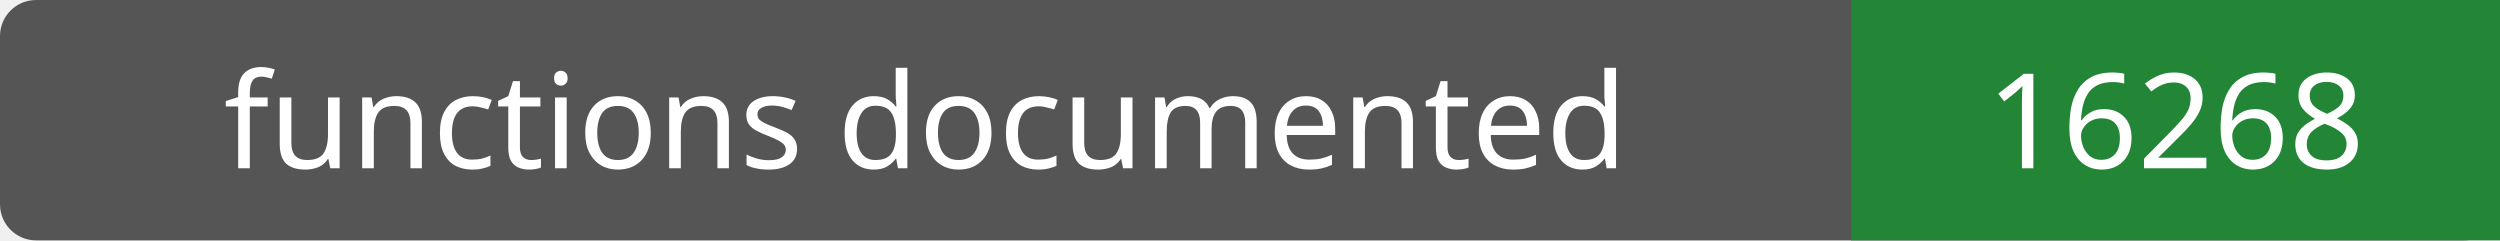
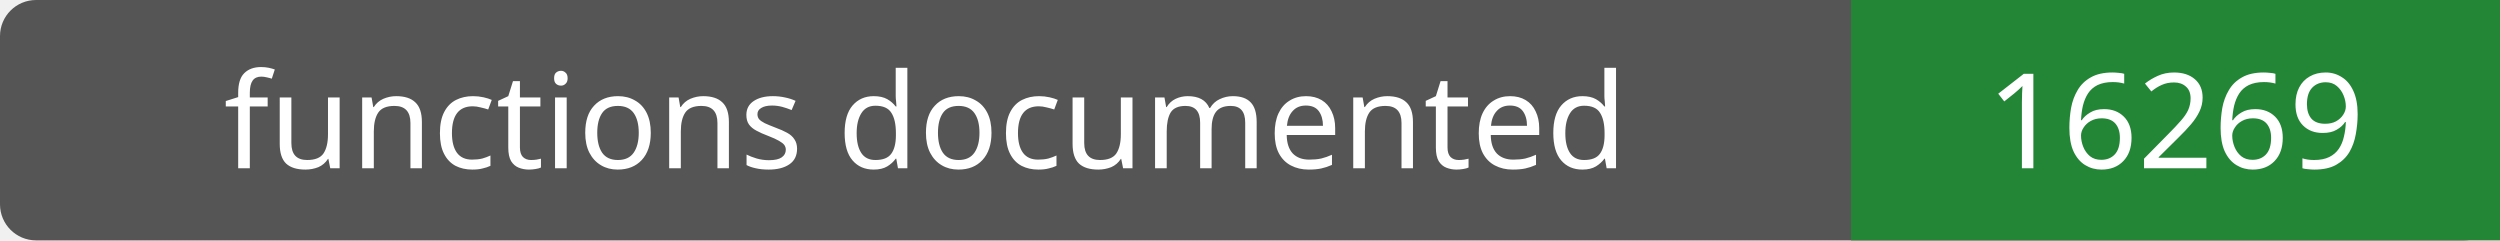
- <svg xmlns="http://www.w3.org/2000/svg" width="208" height="20" role="img" aria-label="functions documented: 16268">
+ <svg xmlns="http://www.w3.org/2000/svg" width="208" height="20" role="img" aria-label="functions documented: 16269">
  <rect width="208" height="20" rx="3" fill="#555" />
  <path fill="#238636" d="M154 0h54v20H154z" />
  <g fill="#fff" text-anchor="middle" font-family="Verdana,sans-serif" font-size="11">
    <text x="77.0" y="14">functions documented</text>
-     <text x="181.0" y="14">16268</text>
+     <text x="181.0" y="14">16269</text>
  </g>
</svg>
